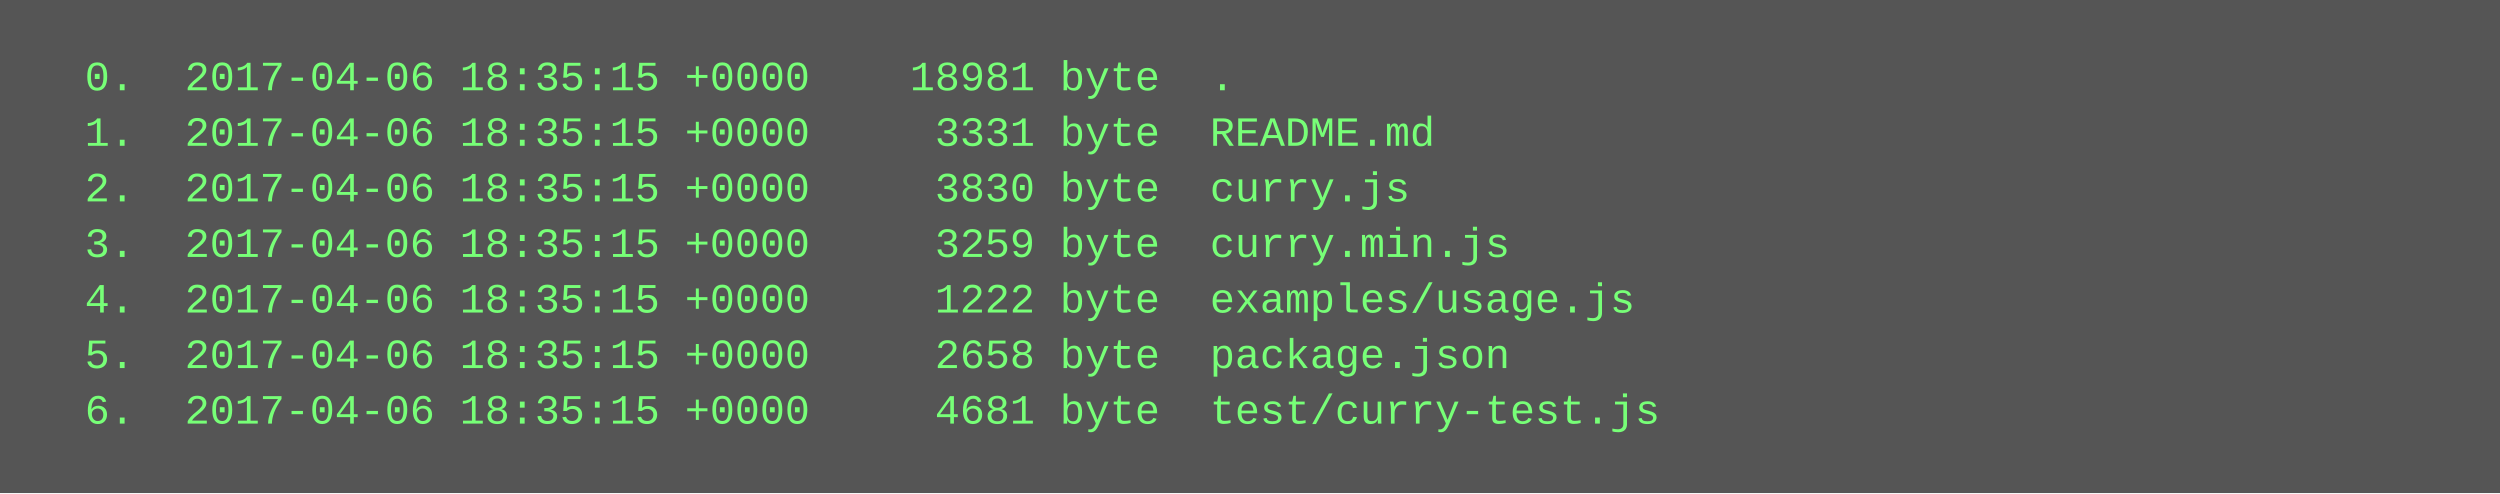
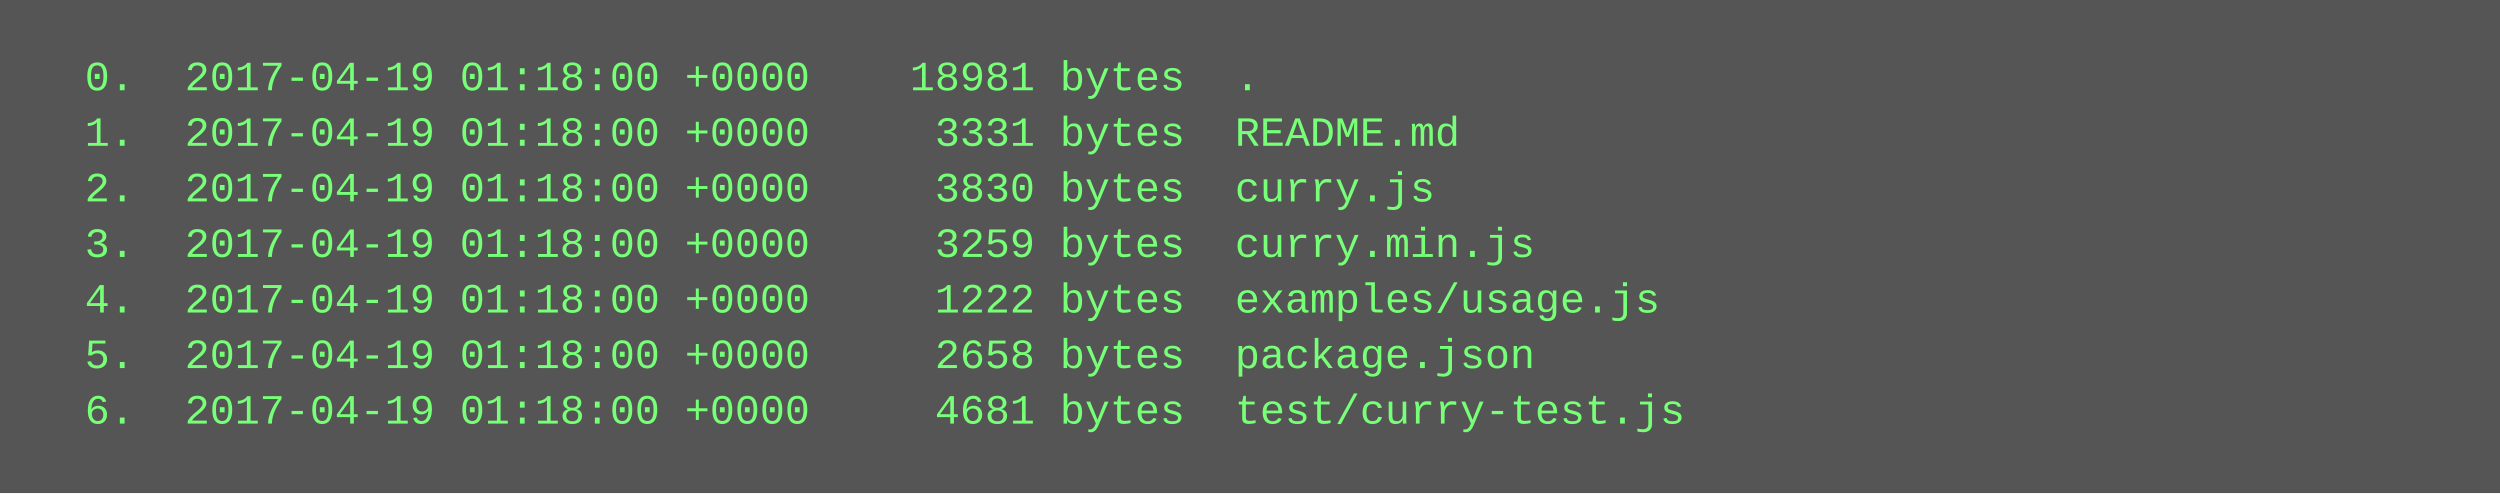
<svg xmlns="http://www.w3.org/2000/svg" height="142" width="720">
  <rect height="142" fill="#555" width="720" />
  <text fill="#7f7" font-family="Courier New" font-size="12" xml:space="preserve">
-     <tspan x="10" y="26">  0.  2017-04-06 18:35:15 +0000    18981 byte  .</tspan>
-     <tspan x="10" y="42">  1.  2017-04-06 18:35:15 +0000     3331 byte  README.md</tspan>
-     <tspan x="10" y="58">  2.  2017-04-06 18:35:15 +0000     3830 byte  curry.js</tspan>
-     <tspan x="10" y="74">  3.  2017-04-06 18:35:15 +0000     3259 byte  curry.min.js</tspan>
-     <tspan x="10" y="90">  4.  2017-04-06 18:35:15 +0000     1222 byte  examples/usage.js</tspan>
-     <tspan x="10" y="106">  5.  2017-04-06 18:35:15 +0000     2658 byte  package.json</tspan>
-     <tspan x="10" y="122">  6.  2017-04-06 18:35:15 +0000     4681 byte  test/curry-test.js</tspan>
+     <tspan x="10" y="26">  0.  2017-04-19 01:18:00 +0000    18981 bytes  .</tspan>
+     <tspan x="10" y="42">  1.  2017-04-19 01:18:00 +0000     3331 bytes  README.md</tspan>
+     <tspan x="10" y="58">  2.  2017-04-19 01:18:00 +0000     3830 bytes  curry.js</tspan>
+     <tspan x="10" y="74">  3.  2017-04-19 01:18:00 +0000     3259 bytes  curry.min.js</tspan>
+     <tspan x="10" y="90">  4.  2017-04-19 01:18:00 +0000     1222 bytes  examples/usage.js</tspan>
+     <tspan x="10" y="106">  5.  2017-04-19 01:18:00 +0000     2658 bytes  package.json</tspan>
+     <tspan x="10" y="122">  6.  2017-04-19 01:18:00 +0000     4681 bytes  test/curry-test.js</tspan>
  </text>
</svg>
